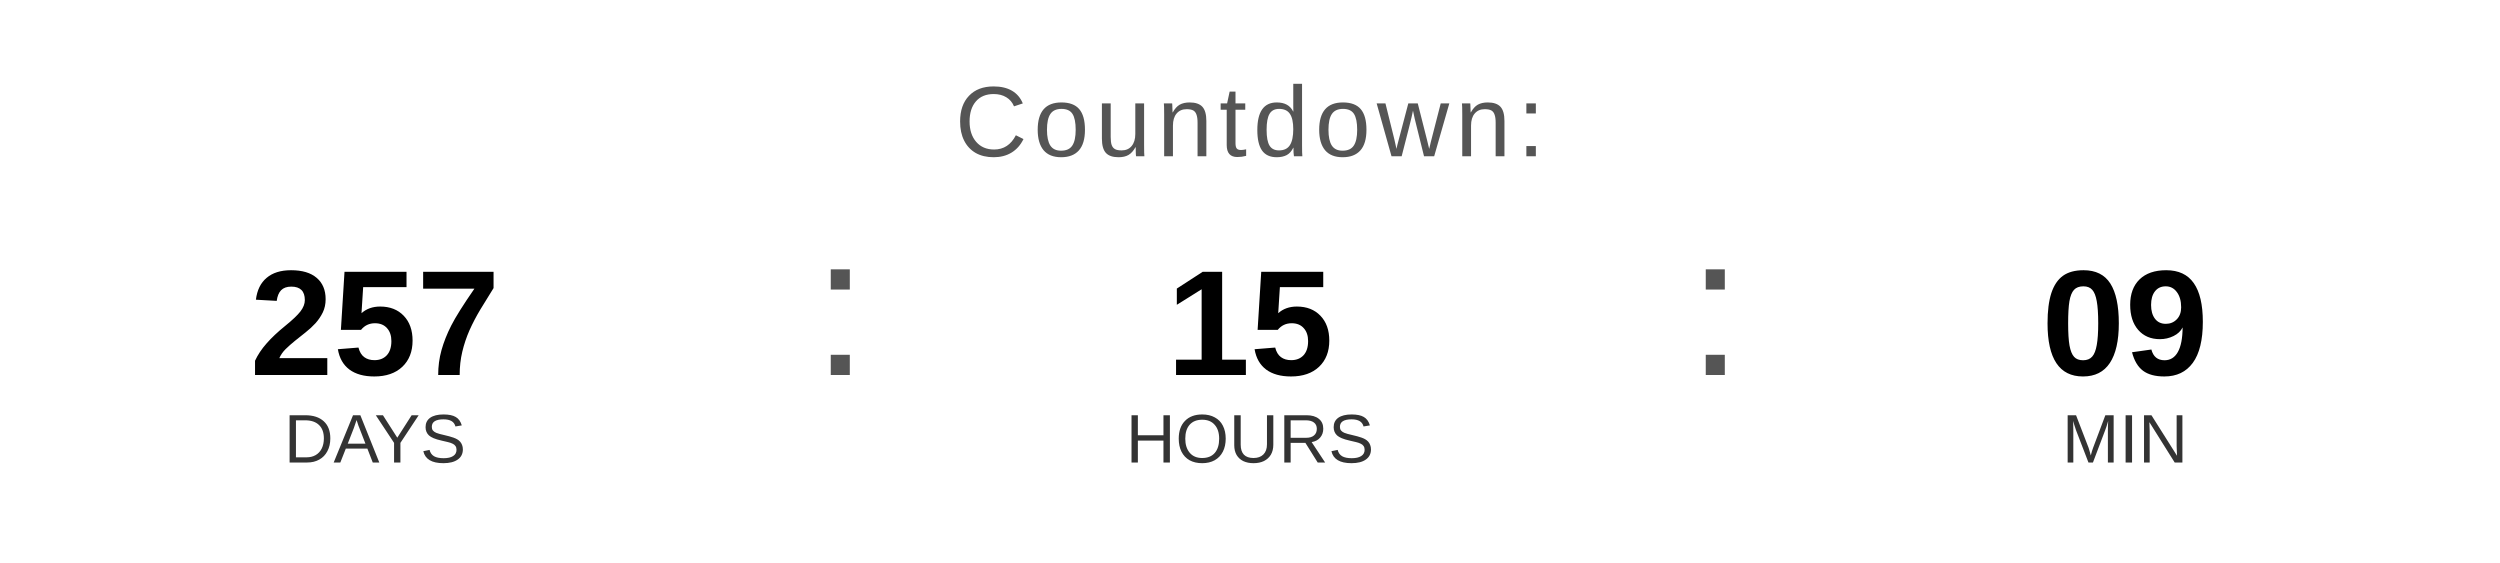
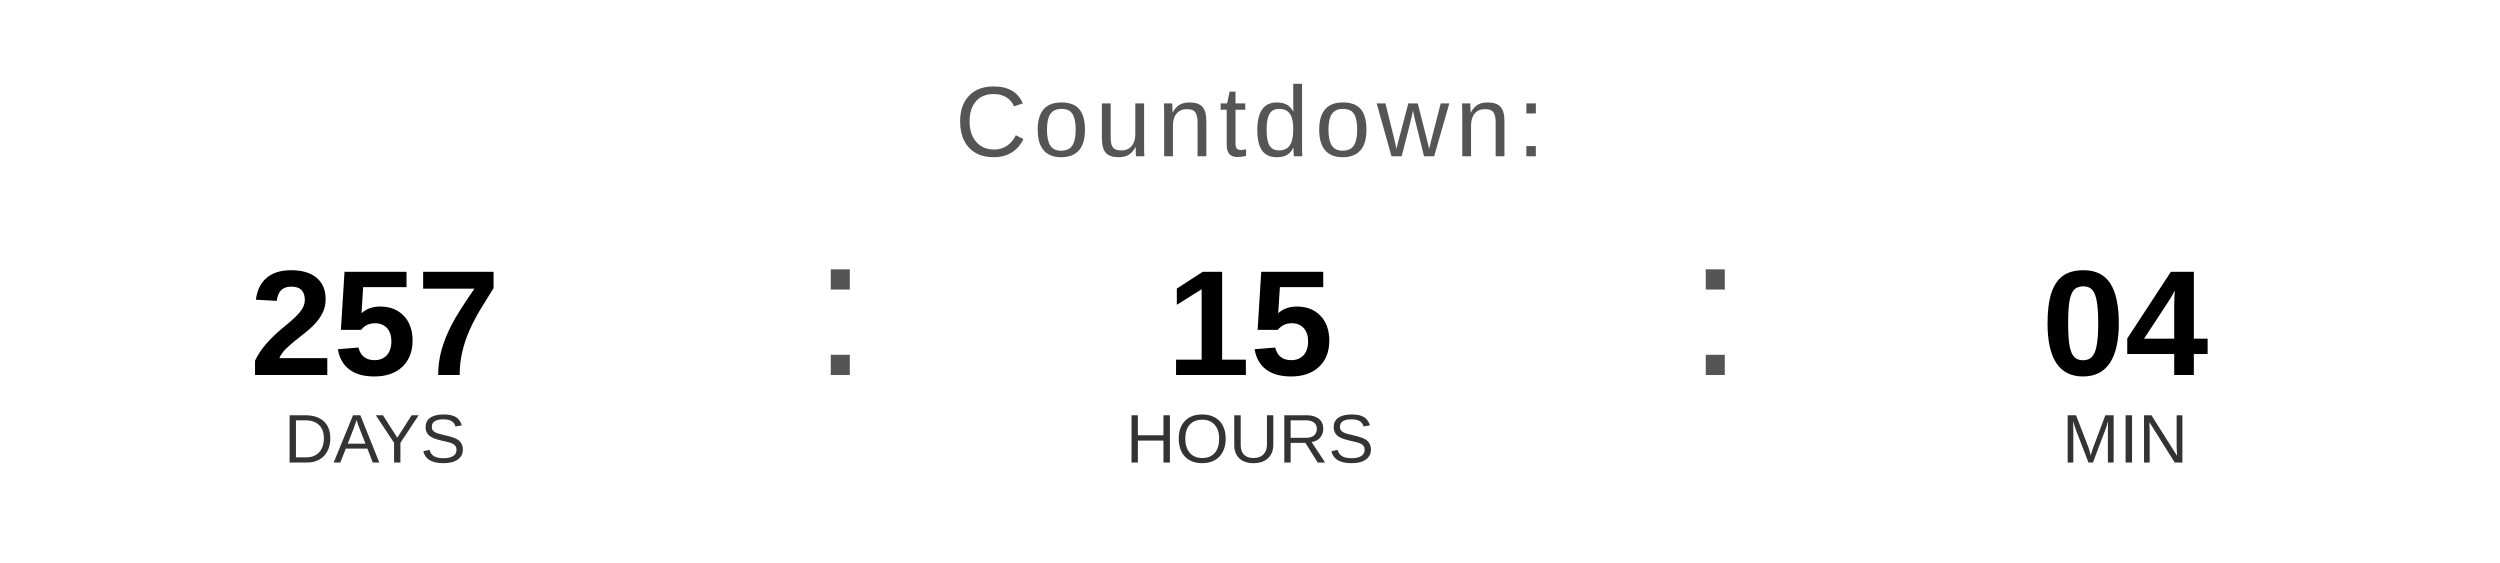
<svg xmlns="http://www.w3.org/2000/svg" width="400" height="90" viewBox="0 0 400 90">
  <text x="200" y="25" font-family="Arial, Helvetica, sans-serif" font-size="16" fill="#555555" text-anchor="middle" letter-spacing="1">
    Countdown:
  </text>
  <text x="60" y="60" font-family="Arial, Helvetica, sans-serif" font-size="24" font-weight="bold" fill="#000000" text-anchor="middle">257</text>
  <text x="60" y="74" font-family="Arial, Helvetica, sans-serif" font-size="11" fill="#333333" text-anchor="middle">DAYS</text>
  <text x="130" y="60" font-family="Arial, sans-serif" font-size="32" fill="#555555">:</text>
  <text x="200" y="60" font-family="Arial, Helvetica, sans-serif" font-size="24" font-weight="bold" fill="#000000" text-anchor="middle">15</text>
  <text x="200" y="74" font-family="Arial, Helvetica, sans-serif" font-size="11" fill="#333333" text-anchor="middle">HOURS</text>
  <text x="270" y="60" font-family="Arial, sans-serif" font-size="32" fill="#555555">:</text>
-   <text x="340" y="60" font-family="Arial, Helvetica, sans-serif" font-size="24" font-weight="bold" fill="#000000" text-anchor="middle">09</text>
+   <text x="340" y="60" font-family="Arial, Helvetica, sans-serif" font-size="24" font-weight="bold" fill="#000000" text-anchor="middle">04</text>
  <text x="340" y="74" font-family="Arial, Helvetica, sans-serif" font-size="11" fill="#333333" text-anchor="middle">MIN</text>
</svg>
